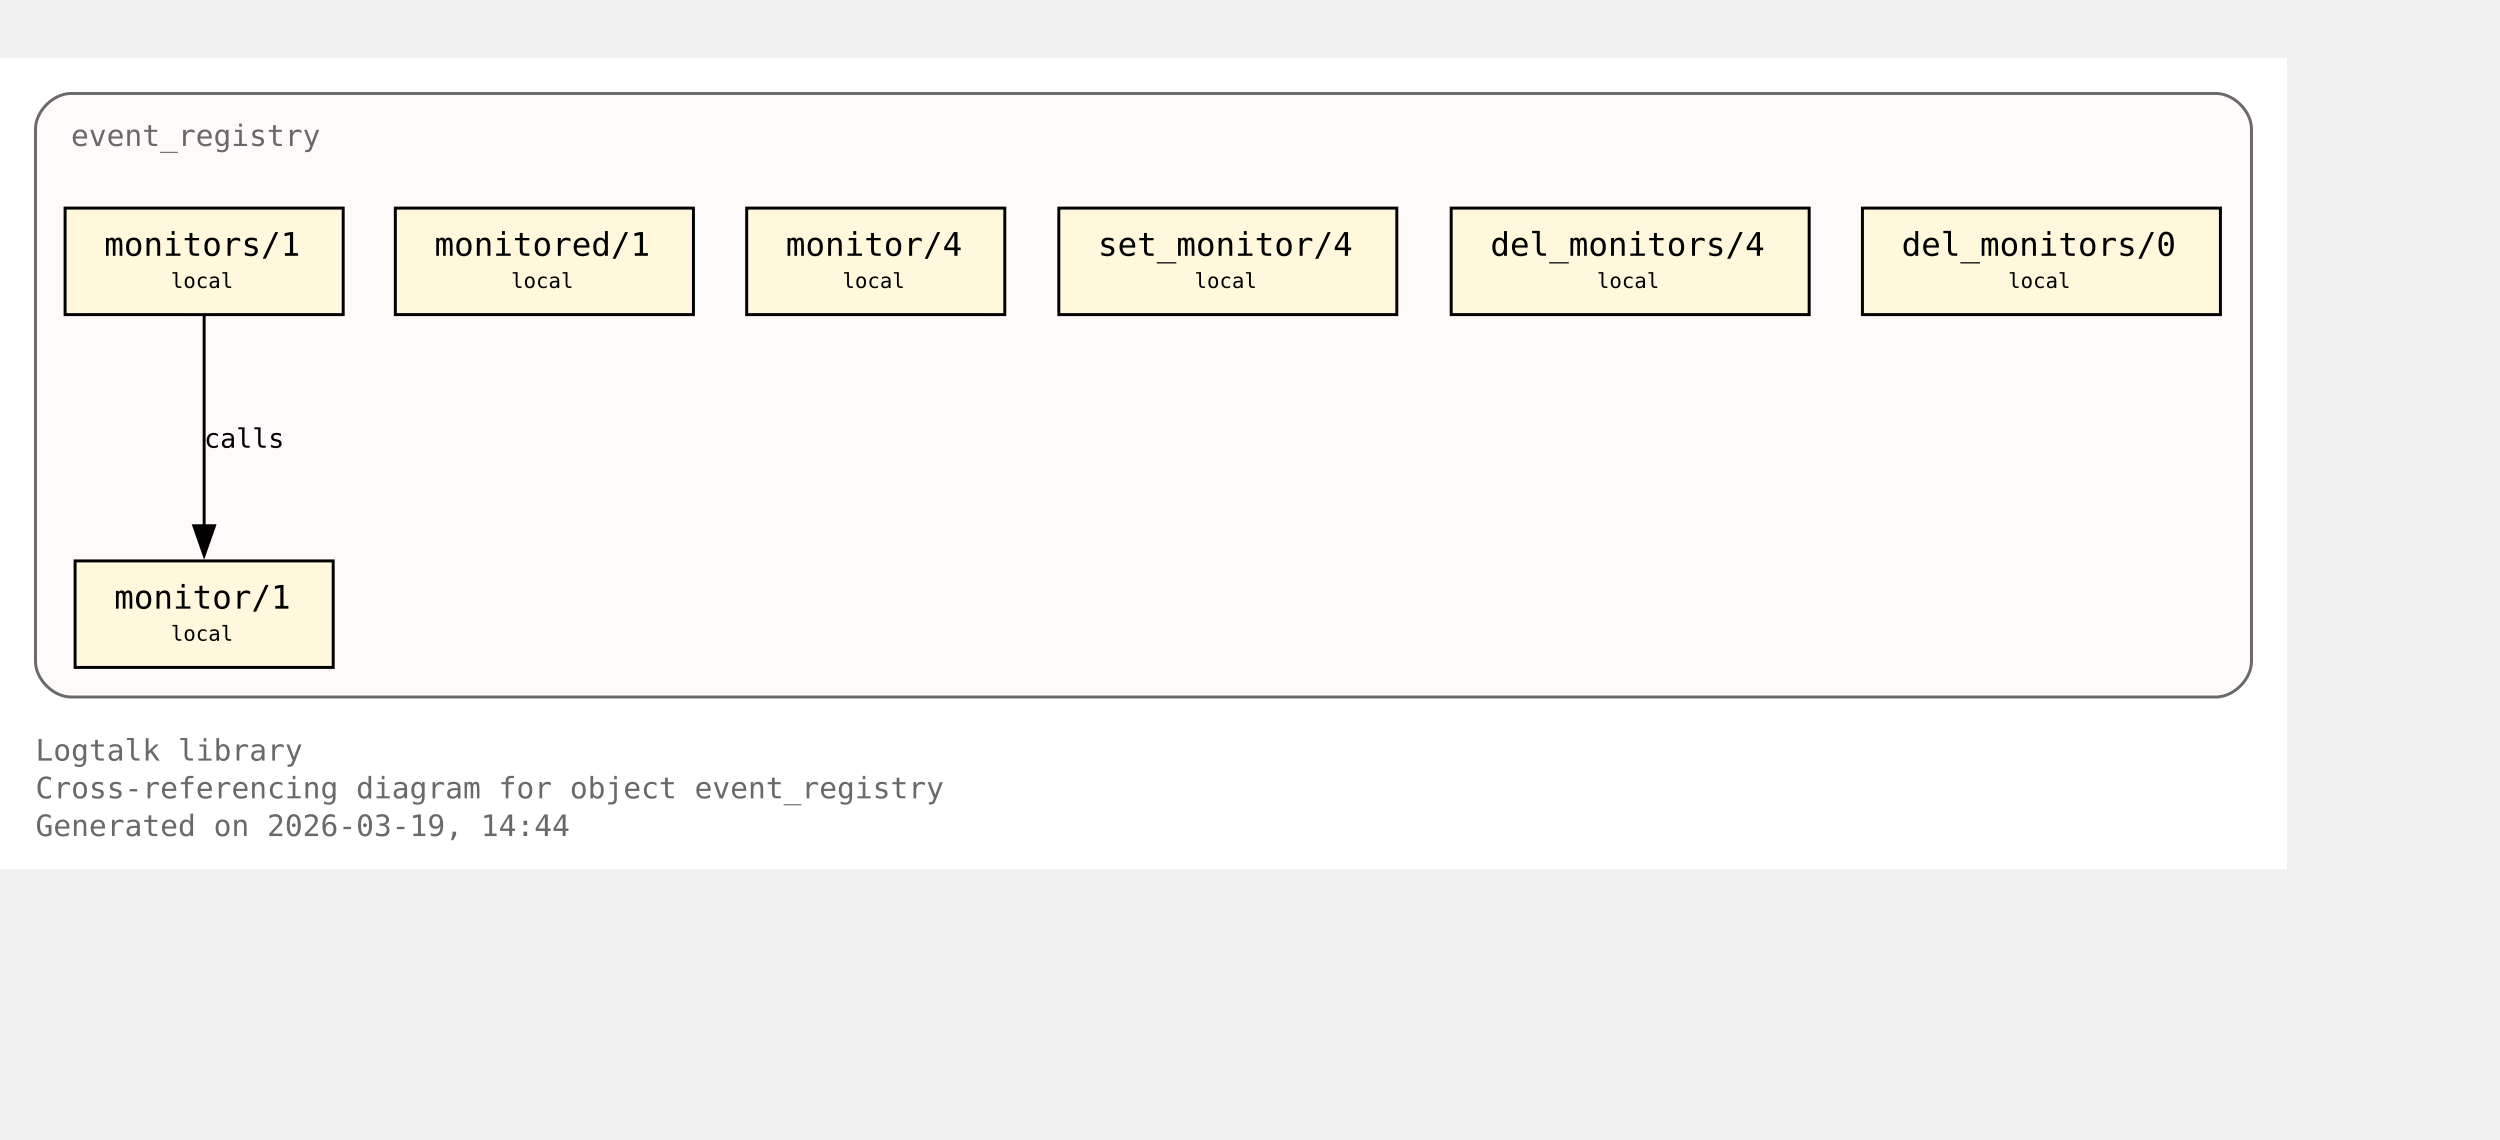
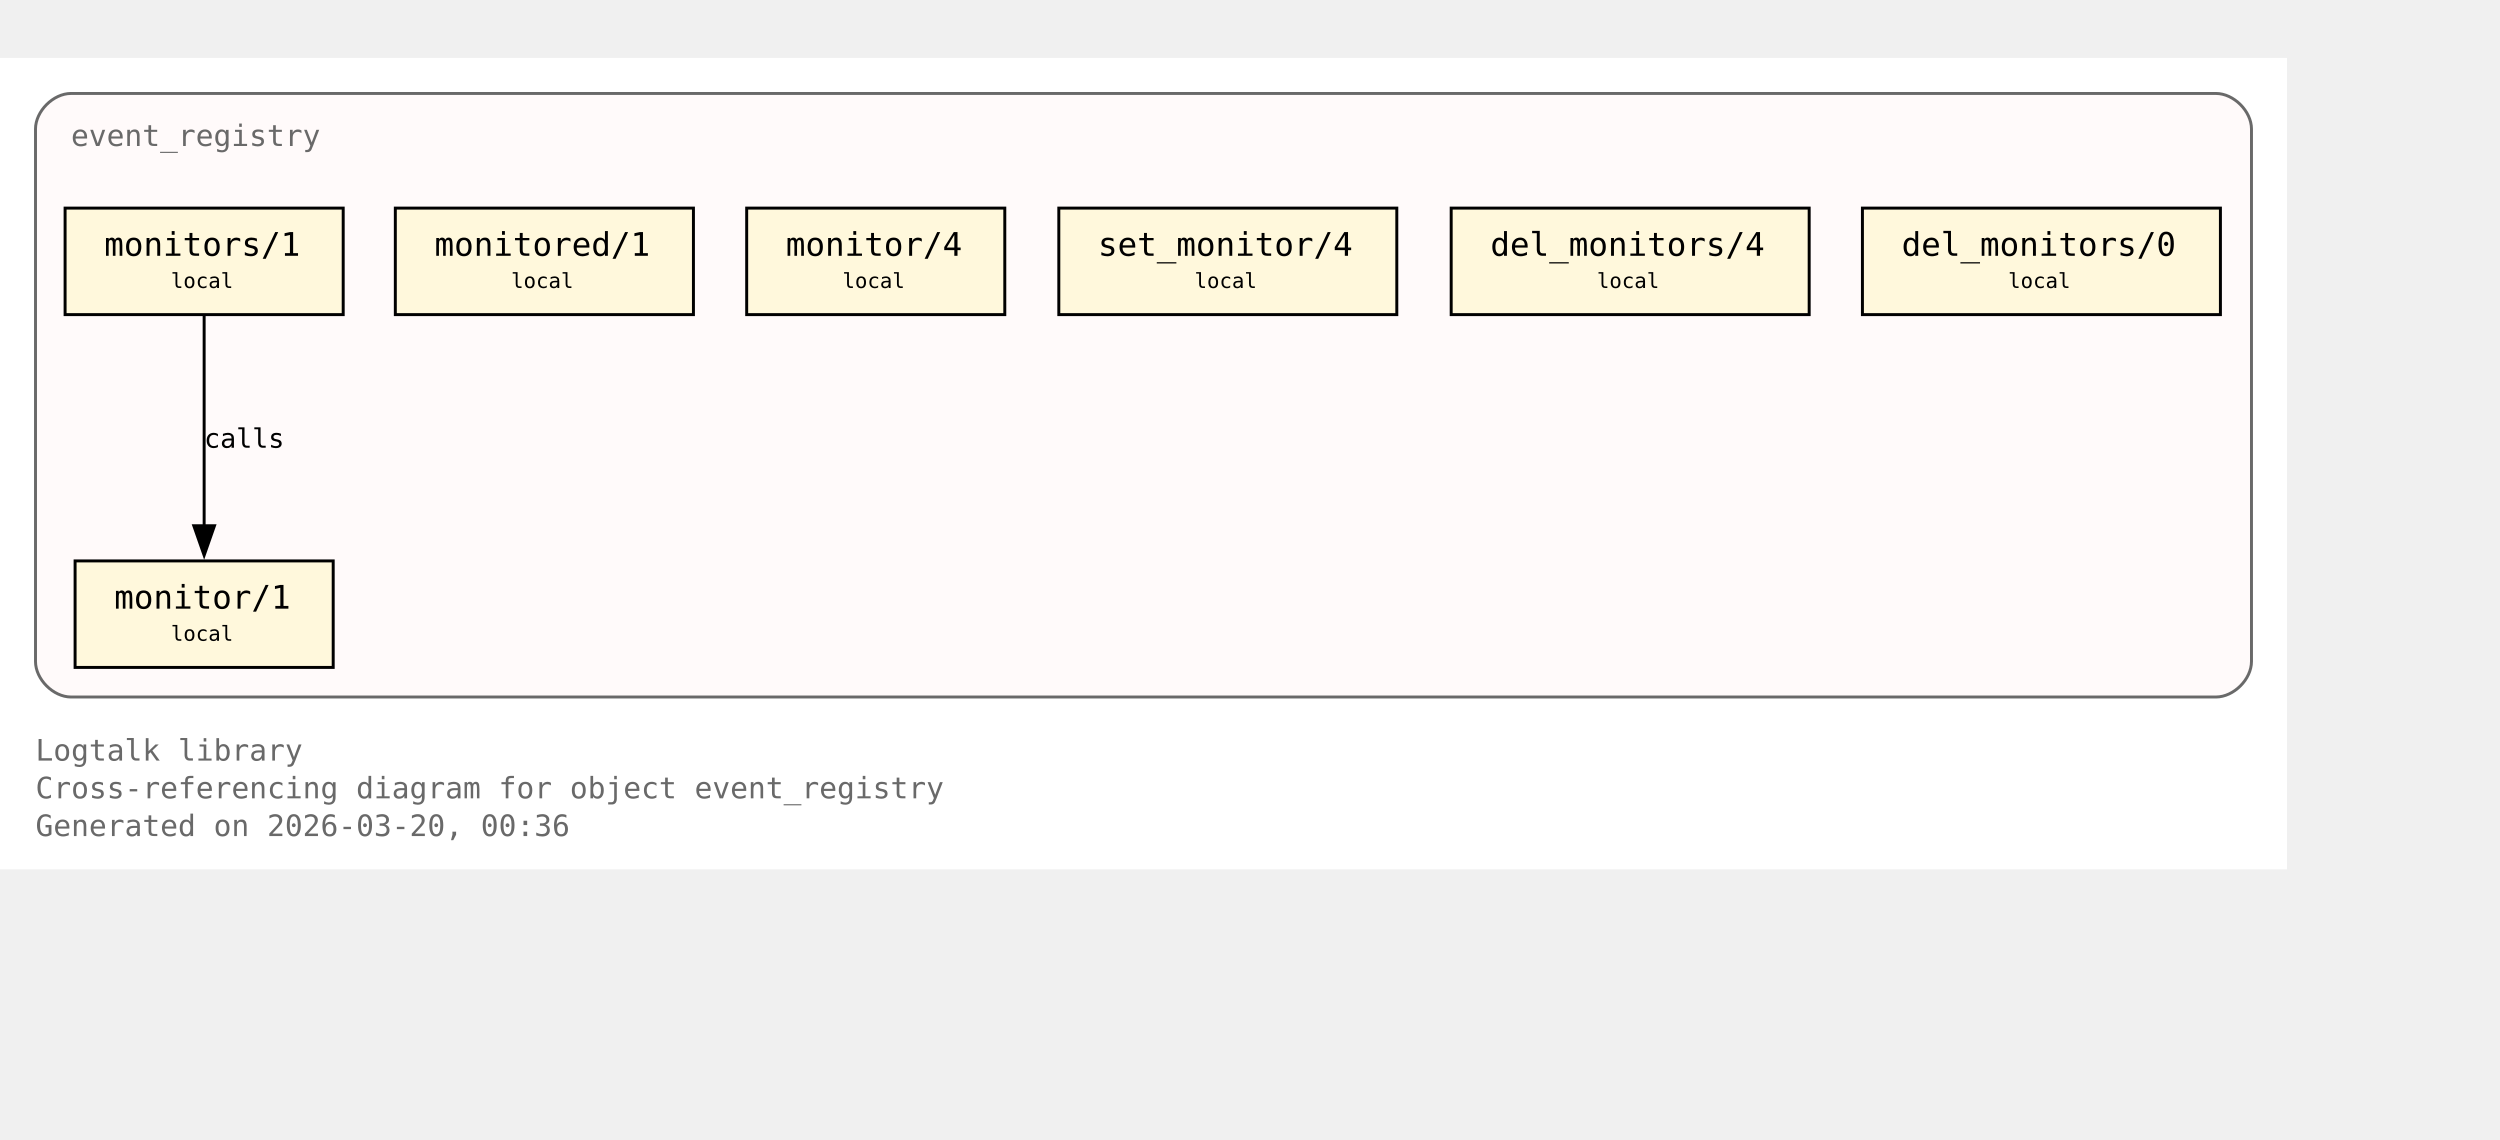
<svg xmlns="http://www.w3.org/2000/svg" xmlns:xlink="http://www.w3.org/1999/xlink" width="917pt" height="418pt" viewBox="72.00 72.00 845.00 346.00">
  <g id="graph0" class="graph" transform="scale(1 1) rotate(0) translate(76 342.25)">
    <polygon fill="white" stroke="none" points="-4,4 -4,-270.25 769,-270.25 769,4 -4,4" />
    <text xml:space="preserve" text-anchor="start" x="8" y="-32.75" font-family="Monospace" font-size="10.00" fill="dimgray">Logtalk library</text>
    <text xml:space="preserve" text-anchor="start" x="8" y="-20" font-family="Monospace" font-size="10.00" fill="dimgray">Cross-referencing diagram for object event_registry</text>
-     <text xml:space="preserve" text-anchor="start" x="8" y="-7.25" font-family="Monospace" font-size="10.00" fill="dimgray">Generated on 2026-03-19, 14:44</text>
+     <text xml:space="preserve" text-anchor="start" x="8" y="-7.25" font-family="Monospace" font-size="10.00" fill="dimgray">Generated on 2026-03-20, 00:36</text>
    <g id="clust1" class="cluster">
      <g id="a_clust1">
        <a xlink:title="event_registry">
          <path fill="snow" stroke="dimgray" d="M20,-54.25C20,-54.25 745,-54.25 745,-54.25 751,-54.25 757,-60.25 757,-66.25 757,-66.25 757,-246.25 757,-246.25 757,-252.25 751,-258.25 745,-258.25 745,-258.25 20,-258.25 20,-258.25 14,-258.25 8,-252.25 8,-246.25 8,-246.25 8,-66.25 8,-66.25 8,-60.25 14,-54.25 20,-54.25" />
          <g id="a_clust1_0">
-             <a xlink:href="https://github.com/LogtalkDotOrg/logtalk3/tree/0cbb21893601146fc6230394bd567bbc7908872f/library/events/event_registry.lgt#L23" xlink:title="https://github.com/LogtalkDotOrg/logtalk3/tree/0cbb21893601146fc6230394bd567bbc7908872f/library/events/event_registry.lgt#L23">
+             <a xlink:href="https://github.com/LogtalkDotOrg/logtalk3/tree/80d4c227d1814275f37c70f93bf626a93c6a8022/library/events/event_registry.lgt#L23" xlink:title="https://github.com/LogtalkDotOrg/logtalk3/tree/80d4c227d1814275f37c70f93bf626a93c6a8022/library/events/event_registry.lgt#L23">
              <text xml:space="preserve" text-anchor="start" x="20" y="-240.5" font-family="Monospace" font-size="10.00" fill="dimgray">event_registry</text>
            </a>
          </g>
        </a>
      </g>
    </g>
    <g id="node1" class="node">
      <polygon fill="cornsilk" stroke="black" points="108.62,-100.25 21.38,-100.25 21.38,-64.25 108.62,-64.25 108.62,-100.25" />
      <text xml:space="preserve" text-anchor="start" x="29.38" y="-84.5" font-family="Monospace" font-size="9.00"> </text>
      <g id="a_node1_1">
-         <a xlink:href="https://github.com/LogtalkDotOrg/logtalk3/tree/0cbb21893601146fc6230394bd567bbc7908872f/library/events/event_registry.lgt#L33" xlink:title="https://github.com/LogtalkDotOrg/logtalk3/tree/0cbb21893601146fc6230394bd567bbc7908872f/library/events/event_registry.lgt#L33">
+         <a xlink:href="https://github.com/LogtalkDotOrg/logtalk3/tree/80d4c227d1814275f37c70f93bf626a93c6a8022/library/events/event_registry.lgt#L33" xlink:title="https://github.com/LogtalkDotOrg/logtalk3/tree/80d4c227d1814275f37c70f93bf626a93c6a8022/library/events/event_registry.lgt#L33">
          <text xml:space="preserve" text-anchor="start" x="34.62" y="-84.12" font-family="Monospace" font-size="11.00">monitor/1</text>
        </a>
      </g>
      <text xml:space="preserve" text-anchor="start" x="95.38" y="-84.5" font-family="Monospace" font-size="9.00"> </text>
      <text xml:space="preserve" text-anchor="start" x="29.38" y="-72.12" font-family="Monospace" font-size="9.00"> </text>
      <text xml:space="preserve" text-anchor="start" x="53.75" y="-73.25" font-family="Monospace" font-size="7.00">local</text>
      <text xml:space="preserve" text-anchor="start" x="95.38" y="-72.12" font-family="Monospace" font-size="9.00"> </text>
    </g>
    <g id="node2" class="node">
      <polygon fill="cornsilk" stroke="black" points="112,-219.5 18,-219.5 18,-183.5 112,-183.5 112,-219.5" />
      <text xml:space="preserve" text-anchor="start" x="26" y="-203.75" font-family="Monospace" font-size="9.00"> </text>
      <g id="a_node2_2">
-         <a xlink:href="https://github.com/LogtalkDotOrg/logtalk3/tree/0cbb21893601146fc6230394bd567bbc7908872f/library/events/event_registry.lgt#L37" xlink:title="https://github.com/LogtalkDotOrg/logtalk3/tree/0cbb21893601146fc6230394bd567bbc7908872f/library/events/event_registry.lgt#L37">
+         <a xlink:href="https://github.com/LogtalkDotOrg/logtalk3/tree/80d4c227d1814275f37c70f93bf626a93c6a8022/library/events/event_registry.lgt#L37" xlink:title="https://github.com/LogtalkDotOrg/logtalk3/tree/80d4c227d1814275f37c70f93bf626a93c6a8022/library/events/event_registry.lgt#L37">
          <text xml:space="preserve" text-anchor="start" x="31.25" y="-203.38" font-family="Monospace" font-size="11.00">monitors/1</text>
        </a>
      </g>
      <text xml:space="preserve" text-anchor="start" x="98.75" y="-203.75" font-family="Monospace" font-size="9.00"> </text>
      <text xml:space="preserve" text-anchor="start" x="26" y="-191.38" font-family="Monospace" font-size="9.00"> </text>
      <text xml:space="preserve" text-anchor="start" x="53.75" y="-192.5" font-family="Monospace" font-size="7.00">local</text>
      <text xml:space="preserve" text-anchor="start" x="98.75" y="-191.38" font-family="Monospace" font-size="9.00"> </text>
    </g>
    <g id="edge1" class="edge">
      <g id="a_edge1">
-         <a xlink:href="https://github.com/LogtalkDotOrg/logtalk3/tree/0cbb21893601146fc6230394bd567bbc7908872f/library/events/event_registry.lgt#L37" xlink:title="calls">
+         <a xlink:href="https://github.com/LogtalkDotOrg/logtalk3/tree/80d4c227d1814275f37c70f93bf626a93c6a8022/library/events/event_registry.lgt#L37" xlink:title="calls">
          <path fill="none" stroke="black" d="M65,-183.2C65,-164.5 65,-134.37 65,-112.08" />
          <polygon fill="black" stroke="black" points="68.5,-112.14 65,-102.14 61.5,-112.14 68.5,-112.14" />
        </a>
      </g>
      <g id="a_edge1-label">
-         <a xlink:href="https://github.com/LogtalkDotOrg/logtalk3/tree/0cbb21893601146fc6230394bd567bbc7908872f/library/events/event_registry.lgt#L37" xlink:title="https://github.com/LogtalkDotOrg/logtalk3/tree/0cbb21893601146fc6230394bd567bbc7908872f/library/events/event_registry.lgt#L37">
+         <a xlink:href="https://github.com/LogtalkDotOrg/logtalk3/tree/80d4c227d1814275f37c70f93bf626a93c6a8022/library/events/event_registry.lgt#L37" xlink:title="https://github.com/LogtalkDotOrg/logtalk3/tree/80d4c227d1814275f37c70f93bf626a93c6a8022/library/events/event_registry.lgt#L37">
          <text xml:space="preserve" text-anchor="start" x="65" y="-138.5" font-family="Monospace" font-size="9.00">calls</text>
        </a>
      </g>
    </g>
    <g id="node3" class="node">
      <polygon fill="cornsilk" stroke="black" points="230.38,-219.5 129.62,-219.5 129.62,-183.5 230.38,-183.5 230.38,-219.5" />
      <text xml:space="preserve" text-anchor="start" x="137.62" y="-203.75" font-family="Monospace" font-size="9.00"> </text>
      <g id="a_node3_3">
-         <a xlink:href="https://github.com/LogtalkDotOrg/logtalk3/tree/0cbb21893601146fc6230394bd567bbc7908872f/library/events/event_registry.lgt#L43" xlink:title="https://github.com/LogtalkDotOrg/logtalk3/tree/0cbb21893601146fc6230394bd567bbc7908872f/library/events/event_registry.lgt#L43">
+         <a xlink:href="https://github.com/LogtalkDotOrg/logtalk3/tree/80d4c227d1814275f37c70f93bf626a93c6a8022/library/events/event_registry.lgt#L43" xlink:title="https://github.com/LogtalkDotOrg/logtalk3/tree/80d4c227d1814275f37c70f93bf626a93c6a8022/library/events/event_registry.lgt#L43">
          <text xml:space="preserve" text-anchor="start" x="142.88" y="-203.38" font-family="Monospace" font-size="11.00">monitored/1</text>
        </a>
      </g>
      <text xml:space="preserve" text-anchor="start" x="217.12" y="-203.75" font-family="Monospace" font-size="9.00"> </text>
      <text xml:space="preserve" text-anchor="start" x="137.62" y="-191.38" font-family="Monospace" font-size="9.00"> </text>
      <text xml:space="preserve" text-anchor="start" x="168.75" y="-192.5" font-family="Monospace" font-size="7.00">local</text>
      <text xml:space="preserve" text-anchor="start" x="217.12" y="-191.38" font-family="Monospace" font-size="9.00"> </text>
    </g>
    <g id="node4" class="node">
      <polygon fill="cornsilk" stroke="black" points="335.62,-219.5 248.38,-219.5 248.38,-183.5 335.62,-183.5 335.62,-219.5" />
      <text xml:space="preserve" text-anchor="start" x="256.38" y="-203.75" font-family="Monospace" font-size="9.00"> </text>
      <g id="a_node4_4">
-         <a xlink:href="https://github.com/LogtalkDotOrg/logtalk3/tree/0cbb21893601146fc6230394bd567bbc7908872f/library/events/event_registry.lgt#L54" xlink:title="https://github.com/LogtalkDotOrg/logtalk3/tree/0cbb21893601146fc6230394bd567bbc7908872f/library/events/event_registry.lgt#L54">
+         <a xlink:href="https://github.com/LogtalkDotOrg/logtalk3/tree/80d4c227d1814275f37c70f93bf626a93c6a8022/library/events/event_registry.lgt#L54" xlink:title="https://github.com/LogtalkDotOrg/logtalk3/tree/80d4c227d1814275f37c70f93bf626a93c6a8022/library/events/event_registry.lgt#L54">
          <text xml:space="preserve" text-anchor="start" x="261.62" y="-203.38" font-family="Monospace" font-size="11.00">monitor/4</text>
        </a>
      </g>
      <text xml:space="preserve" text-anchor="start" x="322.38" y="-203.75" font-family="Monospace" font-size="9.00"> </text>
      <text xml:space="preserve" text-anchor="start" x="256.38" y="-191.38" font-family="Monospace" font-size="9.00"> </text>
      <text xml:space="preserve" text-anchor="start" x="280.75" y="-192.5" font-family="Monospace" font-size="7.00">local</text>
      <text xml:space="preserve" text-anchor="start" x="322.38" y="-191.38" font-family="Monospace" font-size="9.00"> </text>
    </g>
    <g id="node5" class="node">
      <polygon fill="cornsilk" stroke="black" points="468.12,-219.5 353.88,-219.5 353.88,-183.5 468.12,-183.5 468.12,-219.5" />
      <text xml:space="preserve" text-anchor="start" x="361.88" y="-203.75" font-family="Monospace" font-size="9.00"> </text>
      <g id="a_node5_5">
-         <a xlink:href="https://github.com/LogtalkDotOrg/logtalk3/tree/0cbb21893601146fc6230394bd567bbc7908872f/library/events/event_registry.lgt#L58" xlink:title="https://github.com/LogtalkDotOrg/logtalk3/tree/0cbb21893601146fc6230394bd567bbc7908872f/library/events/event_registry.lgt#L58">
+         <a xlink:href="https://github.com/LogtalkDotOrg/logtalk3/tree/80d4c227d1814275f37c70f93bf626a93c6a8022/library/events/event_registry.lgt#L58" xlink:title="https://github.com/LogtalkDotOrg/logtalk3/tree/80d4c227d1814275f37c70f93bf626a93c6a8022/library/events/event_registry.lgt#L58">
          <text xml:space="preserve" text-anchor="start" x="367.12" y="-203.38" font-family="Monospace" font-size="11.00">set_monitor/4</text>
        </a>
      </g>
      <text xml:space="preserve" text-anchor="start" x="454.88" y="-203.75" font-family="Monospace" font-size="9.00"> </text>
      <text xml:space="preserve" text-anchor="start" x="361.88" y="-191.38" font-family="Monospace" font-size="9.00"> </text>
      <text xml:space="preserve" text-anchor="start" x="399.75" y="-192.5" font-family="Monospace" font-size="7.00">local</text>
      <text xml:space="preserve" text-anchor="start" x="454.88" y="-191.38" font-family="Monospace" font-size="9.00"> </text>
    </g>
    <g id="node6" class="node">
      <polygon fill="cornsilk" stroke="black" points="607.5,-219.5 486.5,-219.5 486.5,-183.5 607.5,-183.5 607.5,-219.5" />
      <text xml:space="preserve" text-anchor="start" x="494.5" y="-203.75" font-family="Monospace" font-size="9.00"> </text>
      <g id="a_node6_6">
-         <a xlink:href="https://github.com/LogtalkDotOrg/logtalk3/tree/0cbb21893601146fc6230394bd567bbc7908872f/library/events/event_registry.lgt#L62" xlink:title="https://github.com/LogtalkDotOrg/logtalk3/tree/0cbb21893601146fc6230394bd567bbc7908872f/library/events/event_registry.lgt#L62">
+         <a xlink:href="https://github.com/LogtalkDotOrg/logtalk3/tree/80d4c227d1814275f37c70f93bf626a93c6a8022/library/events/event_registry.lgt#L62" xlink:title="https://github.com/LogtalkDotOrg/logtalk3/tree/80d4c227d1814275f37c70f93bf626a93c6a8022/library/events/event_registry.lgt#L62">
          <text xml:space="preserve" text-anchor="start" x="499.75" y="-203.38" font-family="Monospace" font-size="11.00">del_monitors/4</text>
        </a>
      </g>
      <text xml:space="preserve" text-anchor="start" x="594.25" y="-203.75" font-family="Monospace" font-size="9.00"> </text>
      <text xml:space="preserve" text-anchor="start" x="494.5" y="-191.38" font-family="Monospace" font-size="9.00"> </text>
      <text xml:space="preserve" text-anchor="start" x="535.75" y="-192.5" font-family="Monospace" font-size="7.00">local</text>
      <text xml:space="preserve" text-anchor="start" x="594.25" y="-191.38" font-family="Monospace" font-size="9.00"> </text>
    </g>
    <g id="node7" class="node">
      <polygon fill="cornsilk" stroke="black" points="746.5,-219.5 625.5,-219.5 625.5,-183.5 746.5,-183.5 746.5,-219.5" />
      <text xml:space="preserve" text-anchor="start" x="633.5" y="-203.75" font-family="Monospace" font-size="9.00"> </text>
      <g id="a_node7_7">
-         <a xlink:href="https://github.com/LogtalkDotOrg/logtalk3/tree/0cbb21893601146fc6230394bd567bbc7908872f/library/events/event_registry.lgt#L66" xlink:title="https://github.com/LogtalkDotOrg/logtalk3/tree/0cbb21893601146fc6230394bd567bbc7908872f/library/events/event_registry.lgt#L66">
+         <a xlink:href="https://github.com/LogtalkDotOrg/logtalk3/tree/80d4c227d1814275f37c70f93bf626a93c6a8022/library/events/event_registry.lgt#L66" xlink:title="https://github.com/LogtalkDotOrg/logtalk3/tree/80d4c227d1814275f37c70f93bf626a93c6a8022/library/events/event_registry.lgt#L66">
          <text xml:space="preserve" text-anchor="start" x="638.75" y="-203.38" font-family="Monospace" font-size="11.00">del_monitors/0</text>
        </a>
      </g>
      <text xml:space="preserve" text-anchor="start" x="733.25" y="-203.75" font-family="Monospace" font-size="9.00"> </text>
      <text xml:space="preserve" text-anchor="start" x="633.5" y="-191.38" font-family="Monospace" font-size="9.00"> </text>
      <text xml:space="preserve" text-anchor="start" x="674.75" y="-192.5" font-family="Monospace" font-size="7.00">local</text>
      <text xml:space="preserve" text-anchor="start" x="733.25" y="-191.38" font-family="Monospace" font-size="9.00"> </text>
    </g>
  </g>
</svg>
